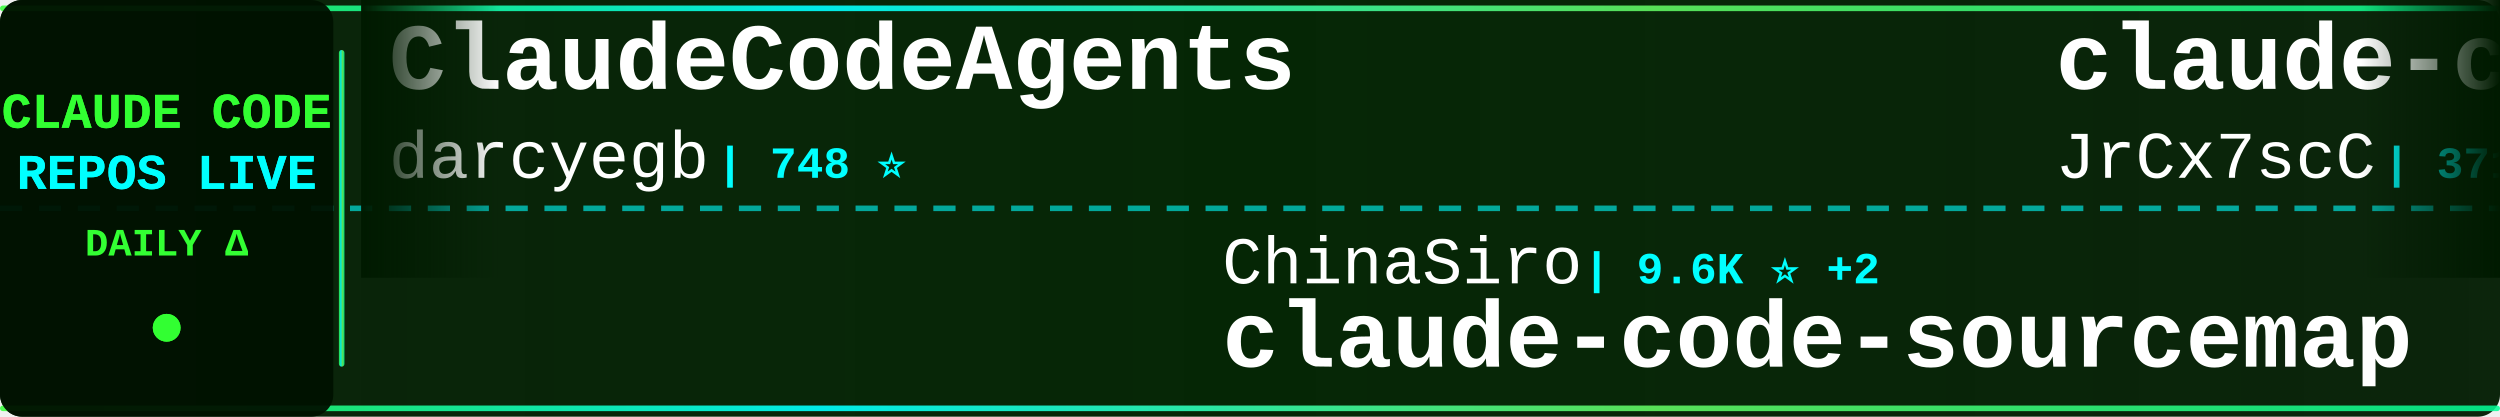
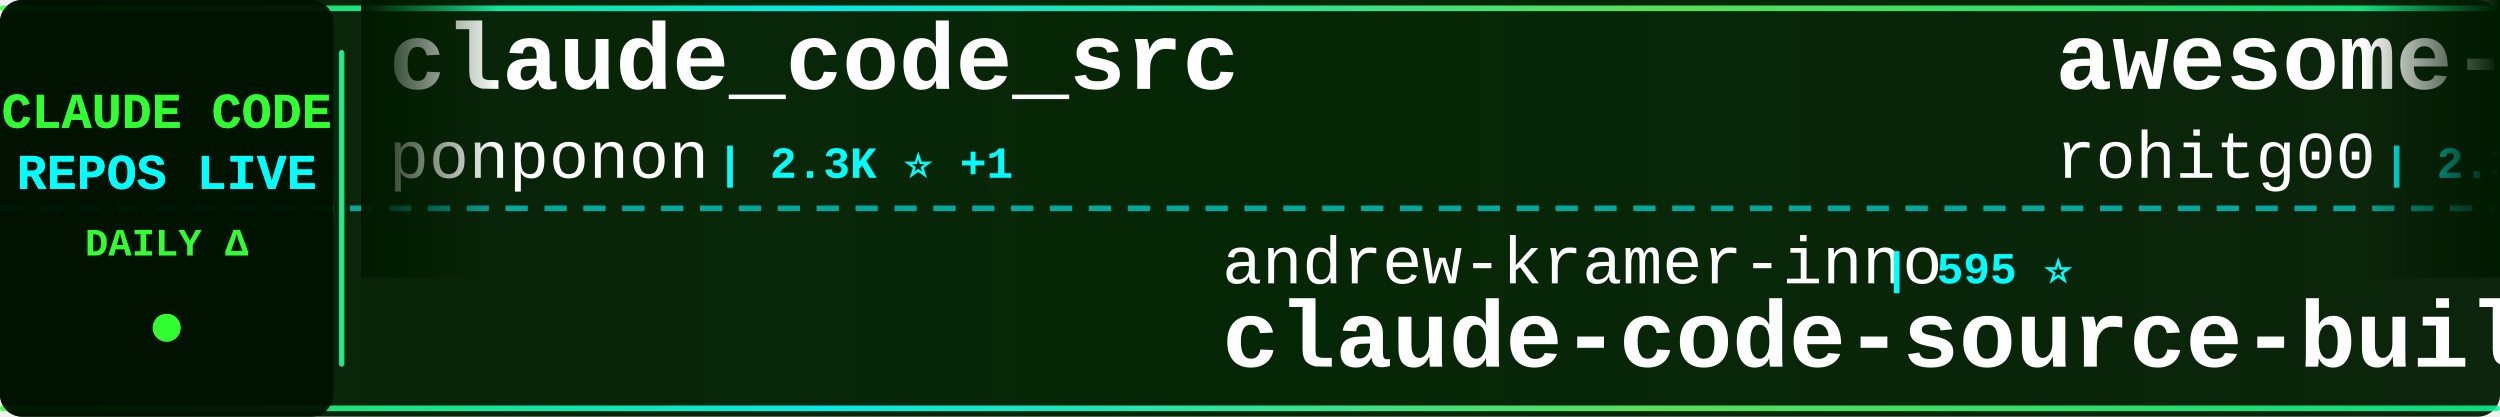
<svg xmlns="http://www.w3.org/2000/svg" width="900" height="150">
  <defs>
    <linearGradient id="tickerBg" x1="0%" y1="0%" x2="100%" y2="0%">
      <stop offset="0%" style="stop-color:#001a00;stop-opacity:0.95" />
      <stop offset="50%" style="stop-color:#002200;stop-opacity:0.98" />
      <stop offset="100%" style="stop-color:#001a00;stop-opacity:0.95" />
    </linearGradient>
    <linearGradient id="borderGrad" x1="0%" y1="0%" x2="100%" y2="0%">
      <stop offset="0%" style="stop-color:#33ff33;stop-opacity:0.85">
        <animate attributeName="stop-opacity" values="0.85;1;0.85" dur="2s" repeatCount="indefinite" />
      </stop>
      <stop offset="33%" style="stop-color:#00ffff;stop-opacity:0.9">
        <animate attributeName="stop-opacity" values="0.9;1;0.9" dur="2.2s" repeatCount="indefinite" />
      </stop>
      <stop offset="66%" style="stop-color:#66ff66;stop-opacity:0.85">
        <animate attributeName="stop-opacity" values="0.85;1;0.85" dur="1.8s" repeatCount="indefinite" />
      </stop>
      <stop offset="100%" style="stop-color:#00ff99;stop-opacity:0.85">
        <animate attributeName="stop-opacity" values="0.85;1;0.85" dur="2s" repeatCount="indefinite" />
      </stop>
    </linearGradient>
    <filter id="textGlow">
      <feGaussianBlur stdDeviation="0.1" result="coloredBlur" />
      <feMerge>
        <feMergeNode in="coloredBlur" />
        <feMergeNode in="SourceGraphic" />
      </feMerge>
    </filter>
    <filter id="metricGlow">
      <feGaussianBlur stdDeviation="0.2" result="coloredBlur" />
      <feMerge>
        <feMergeNode in="coloredBlur" />
        <feMergeNode in="SourceGraphic" />
      </feMerge>
    </filter>
    <linearGradient id="leftFade" x1="0%" y1="0%" x2="100%" y2="0%">
      <stop offset="0%" style="stop-color:#001a00;stop-opacity:1" />
      <stop offset="100%" style="stop-color:#001a00;stop-opacity:0" />
    </linearGradient>
    <linearGradient id="rightFade" x1="0%" y1="0%" x2="100%" y2="0%">
      <stop offset="0%" style="stop-color:#001a00;stop-opacity:0" />
      <stop offset="100%" style="stop-color:#001a00;stop-opacity:1" />
    </linearGradient>
  </defs>
  <rect width="900" height="150" fill="url(#tickerBg)" rx="8" />
  <rect x="0" y="2" width="900" height="2" fill="url(#borderGrad)" rx="1" />
  <rect x="0" y="146" width="900" height="2" fill="url(#borderGrad)" rx="1" />
  <line x1="0" y1="75" x2="900" y2="75" stroke="#00ffff" stroke-width="2" stroke-dasharray="8 6" opacity="0.6" />
  <rect x="0" y="0" width="120" height="150" fill="#001100" opacity="0.95" rx="8" />
  <text x="60" y="46" font-family="'Courier New', monospace" font-size="18" font-weight="bold" fill="#33ff33" text-anchor="middle" filter="url(#textGlow)">
    CLAUDE CODE
  </text>
  <text x="60" y="68" font-family="'Courier New', monospace" font-size="18" font-weight="bold" fill="#00ffff" text-anchor="middle" filter="url(#textGlow)">
    REPOS LIVE
  </text>
  <text x="60" y="92" font-family="'Courier New', monospace" font-size="14" font-weight="bold" fill="#33ff33" text-anchor="middle">
    DAILY Δ
  </text>
  <circle cx="60" cy="118" r="5" fill="#33ff33" filter="url(#metricGlow)">
    <animate attributeName="r" values="4;6;4" dur="1.5s" repeatCount="indefinite" />
    <animate attributeName="opacity" values="0.6;1;0.6" dur="1.5s" repeatCount="indefinite" />
  </circle>
  <rect x="122" y="18" width="2" height="114" fill="url(#borderGrad)" rx="1" />
  <clipPath id="tickerClip">
    <rect x="130" y="0" width="770" height="150" />
  </clipPath>
  <g clip-path="url(#tickerClip)">
    <g id="tickerItems">
      <animateTransform attributeName="transform" attributeType="XML" type="translate" from="0 0" to="-3000 0" dur="54s" repeatCount="indefinite" />
      <g transform="translate(0, 0)">
-         <text x="140" y="32" font-family="'Courier New', monospace" font-size="34" font-weight="bold" fill="#ffffff">ClaudeCodeAgents</text>
-         <text x="140" y="64" font-family="'Courier New', monospace" font-size="24" font-weight="normal" fill="#ffffff" opacity="1.0">darcyegb</text>
-         <text x="258" y="64" font-family="'Courier New', monospace" font-size="16" font-weight="bold" fill="#00ffff"> | 748 ⭐</text>
+         <text x="140" y="32" font-family="'Courier New', monospace" font-size="34" font-weight="bold" fill="#ffffff">claude_code_src</text>
+         <text x="140" y="64" font-family="'Courier New', monospace" font-size="24" font-weight="normal" fill="#ffffff" opacity="1.0">ponponon</text>
+         <text x="258" y="64" font-family="'Courier New', monospace" font-size="16" font-weight="bold" fill="#00ffff"> | 2.3K ⭐ +1</text>
      </g>
      <g transform="translate(300, 0)">
-         <text x="140" y="102" font-family="'Courier New', monospace" font-size="24" font-weight="normal" fill="#ffffff" opacity="1.0">ChinaSiro</text>
-         <text x="270" y="102" font-family="'Courier New', monospace" font-size="16" font-weight="bold" fill="#00ffff"> | 9.6K ⭐ +2</text>
-         <text x="140" y="132" font-family="'Courier New', monospace" font-size="34" font-weight="bold" fill="#ffffff">claude-code-sourcemap</text>
+         <text x="140" y="102" font-family="'Courier New', monospace" font-size="24" font-weight="normal" fill="#ffffff" opacity="1.0">andrew-kramer-inno</text>
+         <text x="378" y="102" font-family="'Courier New', monospace" font-size="16" font-weight="bold" fill="#00ffff"> | 595 ⭐</text>
+         <text x="140" y="132" font-family="'Courier New', monospace" font-size="34" font-weight="bold" fill="#ffffff">claude-code-source-build</text>
      </g>
      <g transform="translate(600, 0)">
-         <text x="140" y="32" font-family="'Courier New', monospace" font-size="34" font-weight="bold" fill="#ffffff">claude-code-source</text>
-         <text x="140" y="64" font-family="'Courier New', monospace" font-size="24" font-weight="normal" fill="#ffffff" opacity="1.0">JrCx7scC</text>
-         <text x="258" y="64" font-family="'Courier New', monospace" font-size="16" font-weight="bold" fill="#00ffff"> | 371 ⭐</text>
+         <text x="140" y="32" font-family="'Courier New', monospace" font-size="34" font-weight="bold" fill="#ffffff">awesome-claude-code-tool...</text>
+         <text x="140" y="64" font-family="'Courier New', monospace" font-size="24" font-weight="normal" fill="#ffffff" opacity="1.0">rohitg00</text>
+         <text x="258" y="64" font-family="'Courier New', monospace" font-size="16" font-weight="bold" fill="#00ffff"> | 2.3K ⭐ +6</text>
      </g>
      <g transform="translate(900, 0)">
-         <text x="140" y="102" font-family="'Courier New', monospace" font-size="24" font-weight="normal" fill="#ffffff" opacity="1.0">anthropics</text>
-         <text x="282" y="102" font-family="'Courier New', monospace" font-size="16" font-weight="bold" fill="#00ffff"> | 912 ⭐ +2</text>
-         <text x="140" y="132" font-family="'Courier New', monospace" font-size="34" font-weight="bold" fill="#ffffff">claude-code-base-action</text>
+         <text x="140" y="102" font-family="'Courier New', monospace" font-size="24" font-weight="normal" fill="#ffffff" opacity="1.0">Yuyz0112</text>
+         <text x="258" y="102" font-family="'Courier New', monospace" font-size="16" font-weight="bold" fill="#00ffff"> | 2.4K ⭐</text>
+         <text x="140" y="132" font-family="'Courier New', monospace" font-size="34" font-weight="bold" fill="#ffffff">claude-code-reverse</text>
      </g>
      <g transform="translate(1200, 0)">
-         <text x="140" y="32" font-family="'Courier New', monospace" font-size="34" font-weight="bold" fill="#ffffff">claude-code-source</text>
-         <text x="140" y="64" font-family="'Courier New', monospace" font-size="24" font-weight="normal" fill="#ffffff" opacity="1.0">AprilNEA</text>
-         <text x="258" y="64" font-family="'Courier New', monospace" font-size="16" font-weight="bold" fill="#00ffff"> | 392 ⭐</text>
+         <text x="140" y="32" font-family="'Courier New', monospace" font-size="34" font-weight="bold" fill="#ffffff">skills</text>
+         <text x="140" y="64" font-family="'Courier New', monospace" font-size="24" font-weight="normal" fill="#ffffff" opacity="1.0">anthropics</text>
+         <text x="282" y="64" font-family="'Courier New', monospace" font-size="16" font-weight="bold" fill="#00ffff"> | 162.2K ⭐ +376</text>
      </g>
      <g transform="translate(1500, 0)">
+         <text x="140" y="102" font-family="'Courier New', monospace" font-size="24" font-weight="normal" fill="#ffffff" opacity="1.0">Yeachan-Heo</text>
+         <text x="294" y="102" font-family="'Courier New', monospace" font-size="16" font-weight="bold" fill="#00ffff"> | 37.9K ⭐ +36</text>
+         <text x="140" y="132" font-family="'Courier New', monospace" font-size="34" font-weight="bold" fill="#ffffff">oh-my-claudecode</text>
+       </g>
+       <g transform="translate(1800, 0)">
+         <text x="140" y="32" font-family="'Courier New', monospace" font-size="34" font-weight="bold" fill="#ffffff">claude-code-security-rev...</text>
+         <text x="140" y="64" font-family="'Courier New', monospace" font-size="24" font-weight="normal" fill="#ffffff" opacity="1.0">anthropics</text>
+         <text x="282" y="64" font-family="'Courier New', monospace" font-size="16" font-weight="bold" fill="#00ffff"> | 5.6K ⭐ +13</text>
+       </g>
+       <g transform="translate(2100, 0)">
        <text x="140" y="102" font-family="'Courier New', monospace" font-size="24" font-weight="normal" fill="#ffffff" opacity="1.0">diet103</text>
-         <text x="246" y="102" font-family="'Courier New', monospace" font-size="16" font-weight="bold" fill="#00ffff"> | 9.8K ⭐ +16</text>
+         <text x="246" y="102" font-family="'Courier New', monospace" font-size="16" font-weight="bold" fill="#00ffff"> | 9.8K ⭐ +13</text>
        <text x="140" y="132" font-family="'Courier New', monospace" font-size="34" font-weight="bold" fill="#ffffff">claude-code-infrastructu...</text>
      </g>
-       <g transform="translate(1800, 0)">
-         <text x="140" y="32" font-family="'Courier New', monospace" font-size="34" font-weight="bold" fill="#ffffff">claude-code-my-workflow</text>
-         <text x="140" y="64" font-family="'Courier New', monospace" font-size="24" font-weight="normal" fill="#ffffff" opacity="1.0">pedrohcgs</text>
-         <text x="270" y="64" font-family="'Courier New', monospace" font-size="16" font-weight="bold" fill="#00ffff"> | 1.4K ⭐ +2</text>
-       </g>
-       <g transform="translate(2100, 0)">
-         <text x="140" y="102" font-family="'Courier New', monospace" font-size="24" font-weight="normal" fill="#ffffff" opacity="1.0">oboard</text>
-         <text x="234" y="102" font-family="'Courier New', monospace" font-size="16" font-weight="bold" fill="#00ffff"> | 3.3K ⭐ +2</text>
-         <text x="140" y="132" font-family="'Courier New', monospace" font-size="34" font-weight="bold" fill="#ffffff">claude-code-rev</text>
-       </g>
      <g transform="translate(2400, 0)">
-         <text x="140" y="32" font-family="'Courier New', monospace" font-size="34" font-weight="bold" fill="#ffffff">Claude-Code</text>
-         <text x="140" y="64" font-family="'Courier New', monospace" font-size="24" font-weight="normal" fill="#ffffff" opacity="1.0">pengchengneo</text>
-         <text x="306" y="64" font-family="'Courier New', monospace" font-size="16" font-weight="bold" fill="#00ffff"> | 1.7K ⭐ +5</text>
+         <text x="140" y="32" font-family="'Courier New', monospace" font-size="34" font-weight="bold" fill="#ffffff">claude-code-settings</text>
+         <text x="140" y="64" font-family="'Courier New', monospace" font-size="24" font-weight="normal" fill="#ffffff" opacity="1.0">feiskyer</text>
+         <text x="258" y="64" font-family="'Courier New', monospace" font-size="16" font-weight="bold" fill="#00ffff"> | 1.6K ⭐ +2</text>
      </g>
      <g transform="translate(2700, 0)">
-         <text x="140" y="102" font-family="'Courier New', monospace" font-size="24" font-weight="normal" fill="#ffffff" opacity="1.0">Donchitos</text>
-         <text x="270" y="102" font-family="'Courier New', monospace" font-size="16" font-weight="bold" fill="#00ffff"> | 23.1K ⭐ +33</text>
-         <text x="140" y="132" font-family="'Courier New', monospace" font-size="34" font-weight="bold" fill="#ffffff">Claude-Code-Game-Studios</text>
+         <text x="140" y="102" font-family="'Courier New', monospace" font-size="24" font-weight="normal" fill="#ffffff" opacity="1.0">davila7</text>
+         <text x="246" y="102" font-family="'Courier New', monospace" font-size="16" font-weight="bold" fill="#00ffff"> | 29.7K ⭐ +77</text>
+         <text x="140" y="132" font-family="'Courier New', monospace" font-size="34" font-weight="bold" fill="#ffffff">claude-code-templates</text>
      </g>
      <g transform="translate(3000, 0)">
-         <text x="140" y="32" font-family="'Courier New', monospace" font-size="34" font-weight="bold" fill="#ffffff">ClaudeCodeAgents</text>
-         <text x="140" y="64" font-family="'Courier New', monospace" font-size="24" font-weight="normal" fill="#ffffff" opacity="1.0">darcyegb</text>
-         <text x="258" y="64" font-family="'Courier New', monospace" font-size="16" font-weight="bold" fill="#00ffff"> | 748 ⭐</text>
+         <text x="140" y="32" font-family="'Courier New', monospace" font-size="34" font-weight="bold" fill="#ffffff">claude_code_src</text>
+         <text x="140" y="64" font-family="'Courier New', monospace" font-size="24" font-weight="normal" fill="#ffffff" opacity="1.0">ponponon</text>
+         <text x="258" y="64" font-family="'Courier New', monospace" font-size="16" font-weight="bold" fill="#00ffff"> | 2.3K ⭐ +1</text>
      </g>
      <g transform="translate(3300, 0)">
-         <text x="140" y="102" font-family="'Courier New', monospace" font-size="24" font-weight="normal" fill="#ffffff" opacity="1.0">ChinaSiro</text>
-         <text x="270" y="102" font-family="'Courier New', monospace" font-size="16" font-weight="bold" fill="#00ffff"> | 9.6K ⭐ +2</text>
-         <text x="140" y="132" font-family="'Courier New', monospace" font-size="34" font-weight="bold" fill="#ffffff">claude-code-sourcemap</text>
+         <text x="140" y="102" font-family="'Courier New', monospace" font-size="24" font-weight="normal" fill="#ffffff" opacity="1.0">andrew-kramer-inno</text>
+         <text x="378" y="102" font-family="'Courier New', monospace" font-size="16" font-weight="bold" fill="#00ffff"> | 595 ⭐</text>
+         <text x="140" y="132" font-family="'Courier New', monospace" font-size="34" font-weight="bold" fill="#ffffff">claude-code-source-build</text>
      </g>
      <g transform="translate(3600, 0)">
-         <text x="140" y="32" font-family="'Courier New', monospace" font-size="34" font-weight="bold" fill="#ffffff">claude-code-source</text>
-         <text x="140" y="64" font-family="'Courier New', monospace" font-size="24" font-weight="normal" fill="#ffffff" opacity="1.0">JrCx7scC</text>
-         <text x="258" y="64" font-family="'Courier New', monospace" font-size="16" font-weight="bold" fill="#00ffff"> | 371 ⭐</text>
+         <text x="140" y="32" font-family="'Courier New', monospace" font-size="34" font-weight="bold" fill="#ffffff">awesome-claude-code-tool...</text>
+         <text x="140" y="64" font-family="'Courier New', monospace" font-size="24" font-weight="normal" fill="#ffffff" opacity="1.0">rohitg00</text>
+         <text x="258" y="64" font-family="'Courier New', monospace" font-size="16" font-weight="bold" fill="#00ffff"> | 2.3K ⭐ +6</text>
      </g>
      <g transform="translate(3900, 0)">
-         <text x="140" y="102" font-family="'Courier New', monospace" font-size="24" font-weight="normal" fill="#ffffff" opacity="1.0">anthropics</text>
-         <text x="282" y="102" font-family="'Courier New', monospace" font-size="16" font-weight="bold" fill="#00ffff"> | 912 ⭐ +2</text>
-         <text x="140" y="132" font-family="'Courier New', monospace" font-size="34" font-weight="bold" fill="#ffffff">claude-code-base-action</text>
+         <text x="140" y="102" font-family="'Courier New', monospace" font-size="24" font-weight="normal" fill="#ffffff" opacity="1.0">Yuyz0112</text>
+         <text x="258" y="102" font-family="'Courier New', monospace" font-size="16" font-weight="bold" fill="#00ffff"> | 2.4K ⭐</text>
+         <text x="140" y="132" font-family="'Courier New', monospace" font-size="34" font-weight="bold" fill="#ffffff">claude-code-reverse</text>
      </g>
    </g>
  </g>
  <rect x="130" y="0" width="50" height="100" fill="url(#leftFade)" />
  <rect x="850" y="0" width="50" height="100" fill="url(#rightFade)" />
</svg>
